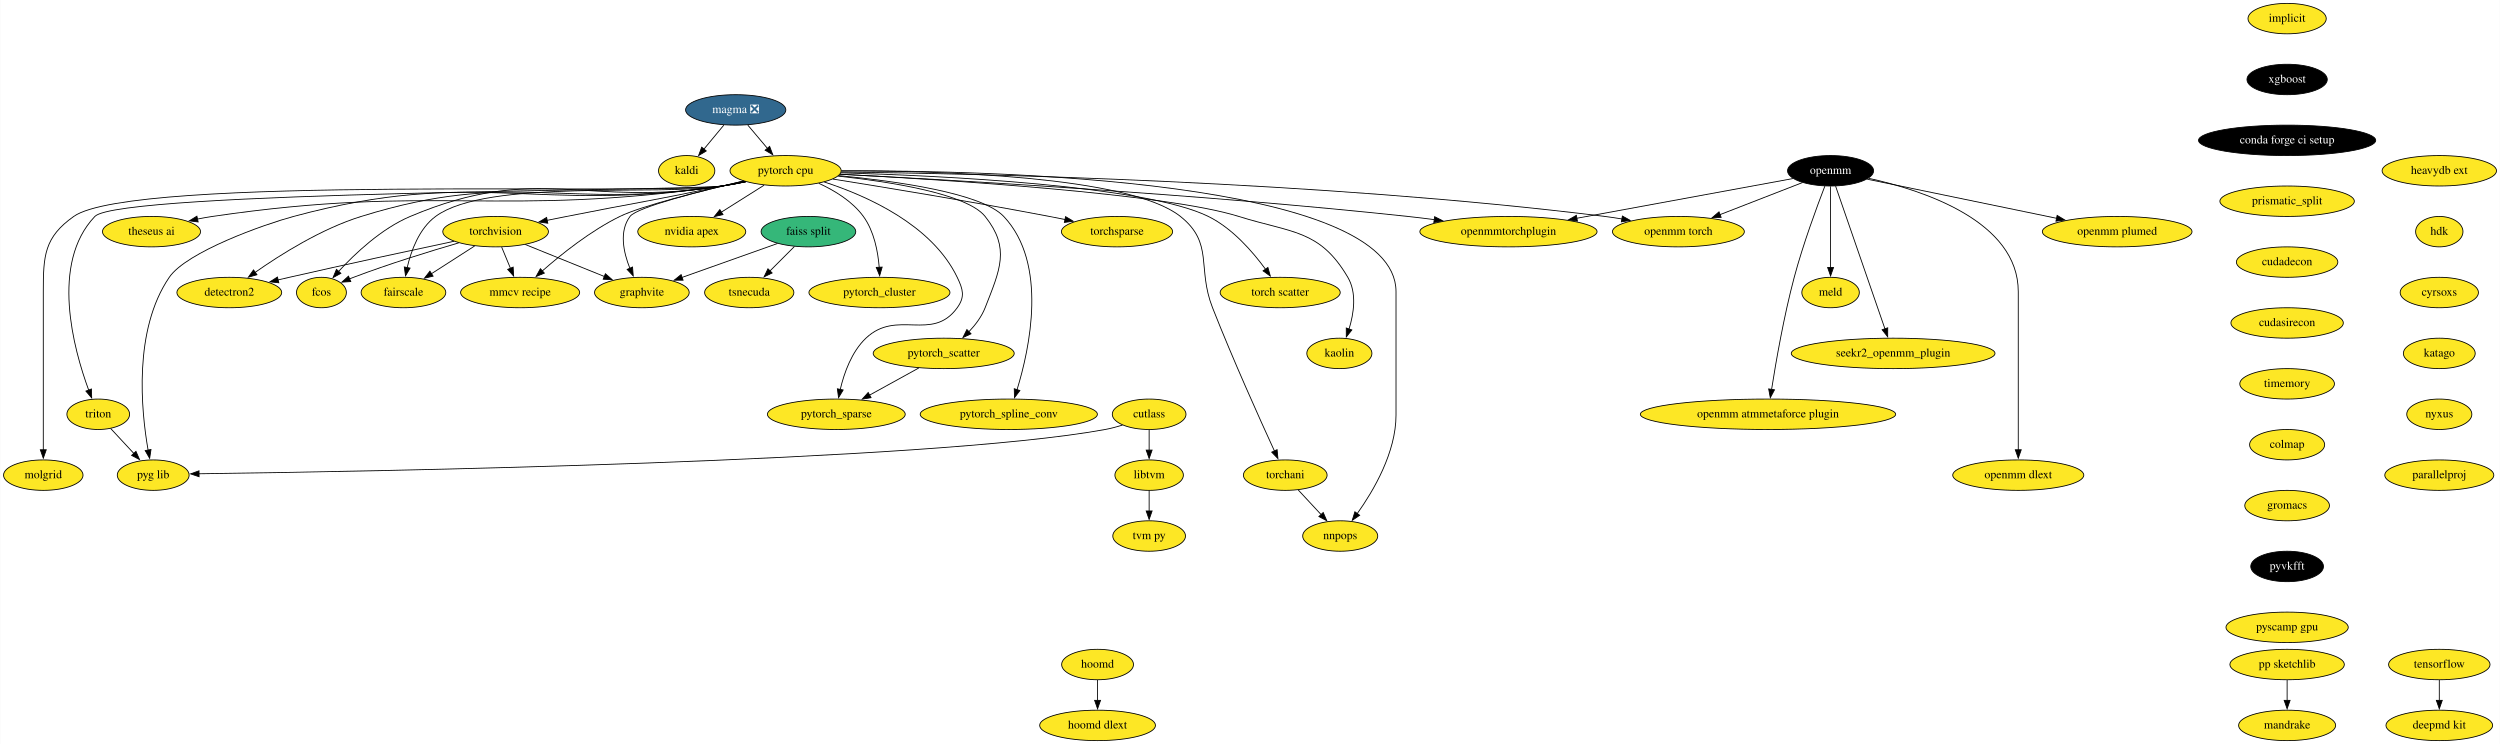
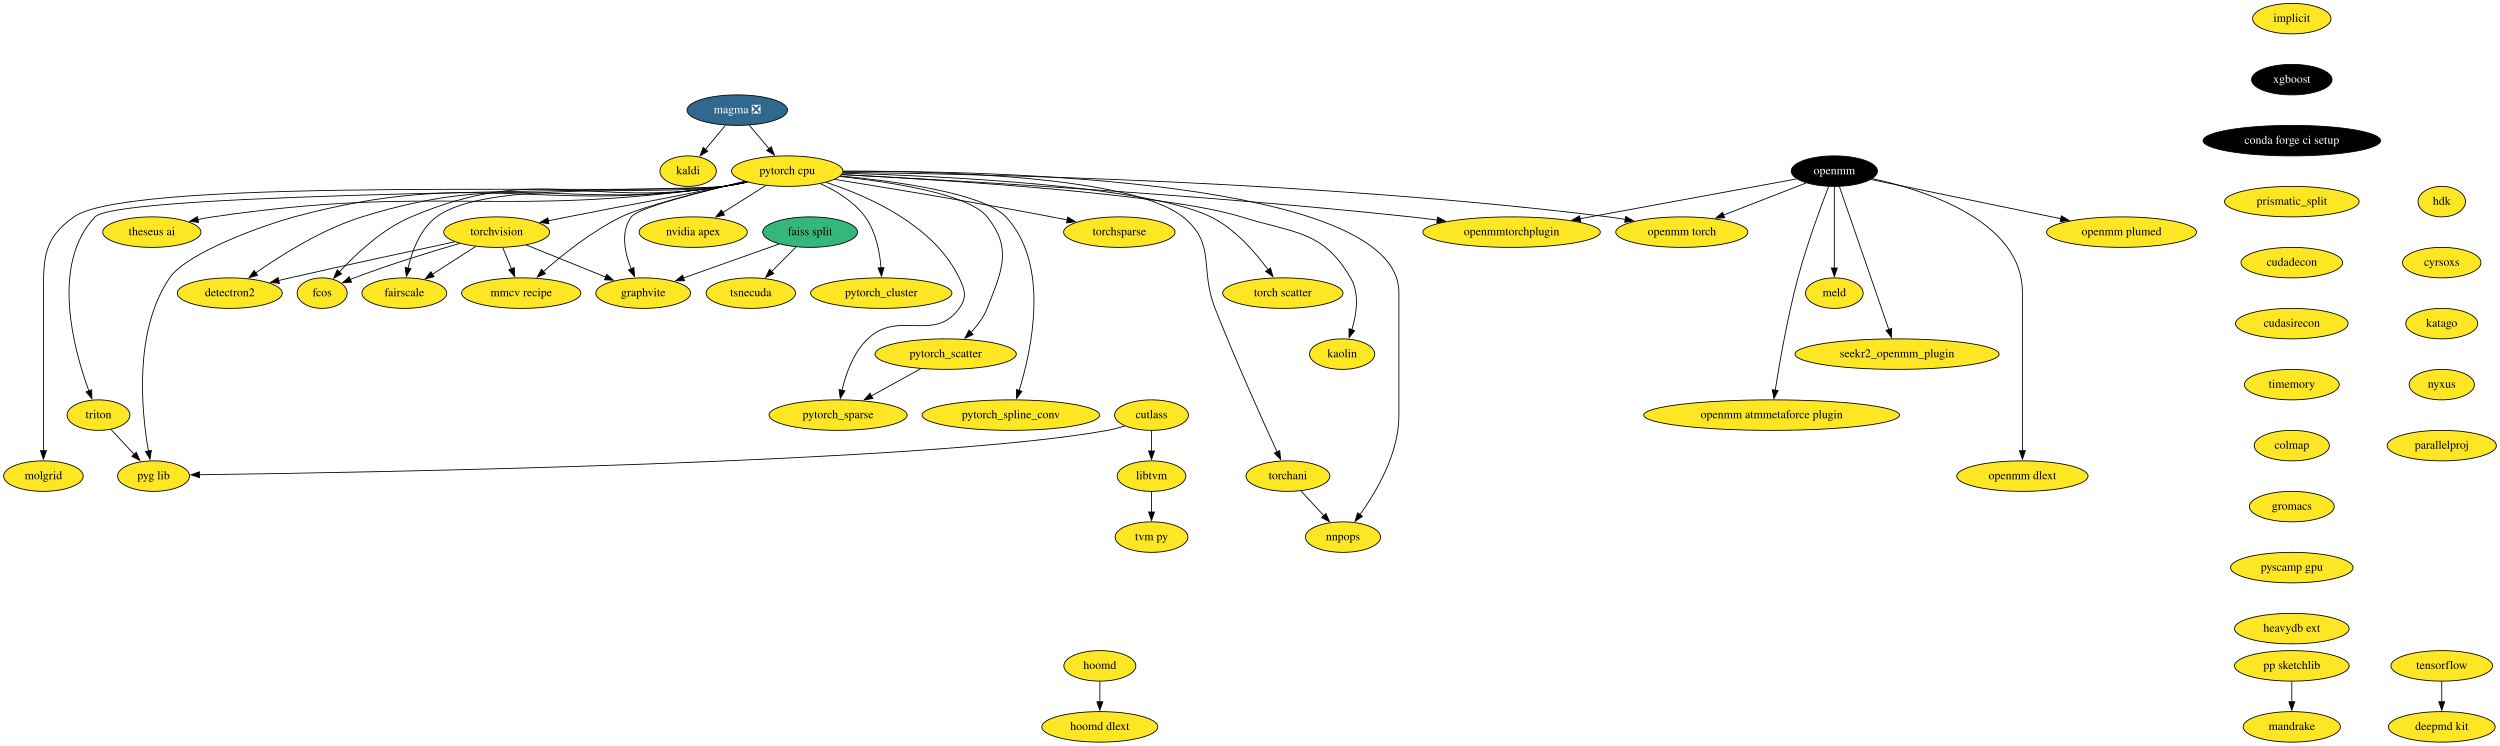
- <svg xmlns="http://www.w3.org/2000/svg" xmlns:xlink="http://www.w3.org/1999/xlink" width="2957pt" height="880pt" viewBox="0.00 0.00 2956.59 880.00">
+ <svg xmlns="http://www.w3.org/2000/svg" xmlns:xlink="http://www.w3.org/1999/xlink" width="2951pt" height="880pt" viewBox="0.00 0.00 2950.50 880.00">
  <g id="graph0" class="graph" transform="scale(1 1) rotate(0) translate(4 876)">
-     <polygon fill="white" stroke="none" points="-4,4 -4,-876 2952.59,-876 2952.59,4 -4,4" />
+     <polygon fill="white" stroke="none" points="-4,4 -4,-876 2946.5,-876 2946.5,4 -4,4" />
    <g id="node1" class="node">
      <g id="a_node1">
        <a xlink:href="https://github.com/conda-forge/implicit-feedstock" xlink:title="implicit">
          <ellipse fill="#fde725" stroke="black" cx="2701" cy="-854" rx="46.29" ry="18" />
          <text text-anchor="middle" x="2701" y="-850.3" font-family="Times,serif" font-size="14.00">implicit</text>
        </a>
      </g>
    </g>
    <g id="node2" class="node">
      <g id="a_node2">
        <a xlink:href="https://github.com/conda-forge/xgboost-feedstock" xlink:title="xgboost">
          <ellipse fill="#000000" stroke="black" cx="2701" cy="-782" rx="47.5" ry="18" />
          <text text-anchor="middle" x="2701" y="-778.3" font-family="Times,serif" font-size="14.00" fill="white">xgboost</text>
        </a>
      </g>
    </g>
    <g id="node10" class="node">
      <g id="a_node10">
        <a xlink:href="https://github.com/conda-forge/conda-forge-ci-setup-feedstock" xlink:title="conda forge ci setup">
          <ellipse fill="#000000" stroke="black" cx="2701" cy="-710" rx="104.78" ry="18" />
          <text text-anchor="middle" x="2701" y="-706.3" font-family="Times,serif" font-size="14.00" fill="white">conda forge ci setup</text>
        </a>
      </g>
    </g>
    <g id="node3" class="node">
      <g id="a_node3">
        <a xlink:href="https://github.com/conda-forge/kaldi-feedstock" xlink:title="kaldi">
          <ellipse fill="#fde725" stroke="black" cx="808" cy="-674" rx="33.29" ry="18" />
          <text text-anchor="middle" x="808" y="-670.3" font-family="Times,serif" font-size="14.00">kaldi</text>
        </a>
      </g>
    </g>
    <g id="node4" class="node">
      <g id="a_node4">
        <a xlink:href="https://github.com/conda-forge/torchvision-feedstock" xlink:title="torchvision">
          <ellipse fill="#fde725" stroke="black" cx="582" cy="-602" rx="62.5" ry="18" />
          <text text-anchor="middle" x="582" y="-598.3" font-family="Times,serif" font-size="14.00">torchvision</text>
        </a>
      </g>
    </g>
    <g id="node5" class="node">
      <g id="a_node5">
        <a xlink:href="https://github.com/conda-forge/detectron2-feedstock" xlink:title="detectron2">
          <ellipse fill="#fde725" stroke="black" cx="267" cy="-530" rx="61.99" ry="18" />
          <text text-anchor="middle" x="267" y="-526.3" font-family="Times,serif" font-size="14.00">detectron2</text>
        </a>
      </g>
    </g>
    <g id="edge2" class="edge">
      <path fill="none" stroke="black" d="M532.86,-590.64C483.54,-580.18 405.41,-563.39 338,-548 333.68,-547.01 329.21,-545.98 324.71,-544.93" />
      <polygon fill="black" stroke="black" points="325.57,-541.53 315.03,-542.64 323.96,-548.35 325.57,-541.53" />
    </g>
    <g id="node6" class="node">
      <g id="a_node6">
        <a xlink:href="https://github.com/conda-forge/fcos-feedstock" xlink:title="fcos">
          <ellipse fill="#fde725" stroke="black" cx="376" cy="-530" rx="29.5" ry="18" />
          <text text-anchor="middle" x="376" y="-526.3" font-family="Times,serif" font-size="14.00">fcos</text>
        </a>
      </g>
    </g>
    <g id="edge3" class="edge">
      <path fill="none" stroke="black" d="M538.37,-588.74C504.18,-578.77 455.6,-563.81 414,-548 412.44,-547.41 410.85,-546.78 409.25,-546.14" />
      <polygon fill="black" stroke="black" points="410.7,-542.95 400.12,-542.27 407.97,-549.39 410.7,-542.95" />
    </g>
    <g id="node7" class="node">
      <g id="a_node7">
        <a xlink:href="https://github.com/conda-forge/fairscale-feedstock" xlink:title="fairscale">
          <ellipse fill="#fde725" stroke="black" cx="473" cy="-530" rx="50.09" ry="18" />
          <text text-anchor="middle" x="473" y="-526.3" font-family="Times,serif" font-size="14.00">fairscale</text>
        </a>
      </g>
    </g>
    <g id="edge4" class="edge">
      <path fill="none" stroke="black" d="M557.27,-585.12C542.04,-575.34 522.34,-562.69 505.82,-552.08" />
      <polygon fill="black" stroke="black" points="508.09,-549.38 497.79,-546.92 504.31,-555.27 508.09,-549.38" />
    </g>
    <g id="node8" class="node">
      <g id="a_node8">
        <a xlink:href="https://github.com/conda-forge/graphvite-feedstock" xlink:title="graphvite">
          <ellipse fill="#fde725" stroke="black" cx="755" cy="-530" rx="56" ry="18" />
          <text text-anchor="middle" x="755" y="-526.3" font-family="Times,serif" font-size="14.00">graphvite</text>
        </a>
      </g>
    </g>
    <g id="edge5" class="edge">
      <path fill="none" stroke="black" d="M617.01,-586.83C644.09,-575.88 681.77,-560.63 710.91,-548.84" />
      <polygon fill="black" stroke="black" points="711.86,-552.23 719.82,-545.24 709.23,-545.74 711.86,-552.23" />
    </g>
    <g id="node9" class="node">
      <g id="a_node9">
        <a xlink:href="https://github.com/conda-forge/mmcv-recipe-feedstock" xlink:title="mmcv recipe">
          <ellipse fill="#fde725" stroke="black" cx="611" cy="-530" rx="70.39" ry="18" />
          <text text-anchor="middle" x="611" y="-526.3" font-family="Times,serif" font-size="14.00">mmcv recipe</text>
        </a>
      </g>
    </g>
    <g id="edge6" class="edge">
      <path fill="none" stroke="black" d="M589.17,-583.7C592.29,-576.15 596.04,-567.12 599.53,-558.68" />
      <polygon fill="black" stroke="black" points="602.74,-560.08 603.33,-549.5 596.27,-557.4 602.74,-560.08" />
    </g>
    <g id="node13" class="node">
      <g id="a_node13">
        <a xlink:href="https://github.com/conda-forge/prismatic_split-feedstock" xlink:title="prismatic_split">
          <ellipse fill="#fde725" stroke="black" cx="2701" cy="-638" rx="79.5" ry="18" />
          <text text-anchor="middle" x="2701" y="-634.3" font-family="Times,serif" font-size="14.00">prismatic_split</text>
        </a>
      </g>
    </g>
    <g id="node11" class="node">
      <g id="a_node11">
        <a xlink:href="https://github.com/conda-forge/tensorflow-feedstock" xlink:title="tensorflow">
-           <ellipse fill="#fde725" stroke="black" cx="2881" cy="-90" rx="60" ry="18" />
-           <text text-anchor="middle" x="2881" y="-86.3" font-family="Times,serif" font-size="14.00">tensorflow</text>
+           <ellipse fill="#fde725" stroke="black" cx="2878" cy="-90" rx="60" ry="18" />
+           <text text-anchor="middle" x="2878" y="-86.3" font-family="Times,serif" font-size="14.00">tensorflow</text>
        </a>
      </g>
    </g>
    <g id="node12" class="node">
      <g id="a_node12">
        <a xlink:href="https://github.com/conda-forge/deepmd-kit-feedstock" xlink:title="deepmd kit">
-           <ellipse fill="#fde725" stroke="black" cx="2881" cy="-18" rx="63.09" ry="18" />
-           <text text-anchor="middle" x="2881" y="-14.3" font-family="Times,serif" font-size="14.00">deepmd kit</text>
+           <ellipse fill="#fde725" stroke="black" cx="2878" cy="-18" rx="63.09" ry="18" />
+           <text text-anchor="middle" x="2878" y="-14.3" font-family="Times,serif" font-size="14.00">deepmd kit</text>
        </a>
      </g>
    </g>
    <g id="edge8" class="edge">
-       <path fill="none" stroke="black" d="M2881,-71.7C2881,-64.41 2881,-55.73 2881,-47.54" />
-       <polygon fill="black" stroke="black" points="2884.5,-47.62 2881,-37.62 2877.5,-47.62 2884.5,-47.62" />
+       <path fill="none" stroke="black" d="M2878,-71.7C2878,-64.41 2878,-55.73 2878,-47.54" />
+       <polygon fill="black" stroke="black" points="2881.5,-47.62 2878,-37.62 2874.5,-47.62 2881.5,-47.62" />
    </g>
    <g id="node39" class="node">
      <g id="a_node39">
        <a xlink:href="https://github.com/conda-forge/cudadecon-feedstock" xlink:title="cudadecon">
          <ellipse fill="#fde725" stroke="black" cx="2701" cy="-566" rx="60" ry="18" />
          <text text-anchor="middle" x="2701" y="-562.3" font-family="Times,serif" font-size="14.00">cudadecon</text>
        </a>
      </g>
    </g>
    <g id="node14" class="node">
      <g id="a_node14">
        <a xlink:href="https://github.com/conda-forge/hoomd-feedstock" xlink:title="hoomd">
          <ellipse fill="#fde725" stroke="black" cx="1294" cy="-90" rx="42.49" ry="18" />
          <text text-anchor="middle" x="1294" y="-86.3" font-family="Times,serif" font-size="14.00">hoomd</text>
        </a>
      </g>
    </g>
    <g id="node15" class="node">
      <g id="a_node15">
        <a xlink:href="https://github.com/conda-forge/hoomd-dlext-feedstock" xlink:title="hoomd dlext">
          <ellipse fill="#fde725" stroke="black" cx="1294" cy="-18" rx="68.49" ry="18" />
          <text text-anchor="middle" x="1294" y="-14.3" font-family="Times,serif" font-size="14.00">hoomd dlext</text>
        </a>
      </g>
    </g>
    <g id="edge10" class="edge">
      <path fill="none" stroke="black" d="M1294,-71.7C1294,-64.41 1294,-55.73 1294,-47.54" />
      <polygon fill="black" stroke="black" points="1297.5,-47.62 1294,-37.62 1290.5,-47.62 1297.5,-47.62" />
    </g>
    <g id="node16" class="node">
      <g id="a_node16">
        <a xlink:href="https://github.com/conda-forge/pytorch-cpu-feedstock" xlink:title="pytorch cpu">
          <ellipse fill="#fde725" stroke="black" cx="925" cy="-674" rx="65.79" ry="18" />
          <text text-anchor="middle" x="925" y="-670.3" font-family="Times,serif" font-size="14.00">pytorch cpu</text>
        </a>
      </g>
    </g>
    <g id="edge11" class="edge">
      <path fill="none" stroke="black" d="M875.83,-661.63C867.23,-659.71 858.36,-657.76 850,-656 768.47,-638.79 747.73,-636.26 666,-620 658.55,-618.52 650.73,-616.95 642.98,-615.39" />
      <polygon fill="black" stroke="black" points="643.72,-611.97 633.22,-613.42 642.33,-618.83 643.72,-611.97" />
    </g>
    <g id="edge12" class="edge">
      <path fill="none" stroke="black" d="M877.58,-661.21C868.47,-659.24 858.97,-657.39 850,-656 661.79,-626.88 604.87,-676.52 423,-620 375.98,-605.39 327.61,-574.94 297.45,-553.75" />
      <polygon fill="black" stroke="black" points="299.72,-551.07 289.55,-548.11 295.65,-556.77 299.72,-551.07" />
    </g>
    <g id="edge13" class="edge">
      <path fill="none" stroke="black" d="M877.16,-661.22C868.18,-659.27 858.83,-657.43 850,-656 687.33,-629.74 632.76,-684.2 481,-620 446.91,-605.58 415.64,-576.03 396.25,-554.94" />
      <polygon fill="black" stroke="black" points="398.98,-552.74 389.71,-547.62 393.76,-557.4 398.98,-552.74" />
    </g>
    <g id="edge14" class="edge">
      <path fill="none" stroke="black" d="M877.15,-661.28C868.17,-659.33 858.82,-657.46 850,-656 775.26,-643.61 571.92,-665.03 511,-620 491.69,-605.72 482.09,-579.64 477.39,-559.39" />
      <polygon fill="black" stroke="black" points="480.85,-558.87 475.44,-549.76 473.99,-560.25 480.85,-558.87" />
    </g>
    <g id="edge15" class="edge">
      <path fill="none" stroke="black" d="M875.37,-661.93C823.75,-649.92 749.27,-630.99 741,-620 727.87,-602.55 733.22,-577.67 740.81,-558.65" />
      <polygon fill="black" stroke="black" points="743.96,-560.17 744.79,-549.61 737.55,-557.34 743.96,-560.17" />
    </g>
    <g id="edge16" class="edge">
      <path fill="none" stroke="black" d="M875.5,-661.89C826.32,-650.44 754.65,-632.55 729,-620 694.41,-603.07 659.82,-575.4 637.12,-555.41" />
      <polygon fill="black" stroke="black" points="639.65,-552.97 629.87,-548.9 634.98,-558.18 639.65,-552.97" />
    </g>
    <g id="node17" class="node">
      <g id="a_node17">
        <a xlink:href="https://github.com/conda-forge/nvidia-apex-feedstock" xlink:title="nvidia apex">
          <ellipse fill="#fde725" stroke="black" cx="814" cy="-602" rx="63.89" ry="18" />
          <text text-anchor="middle" x="814" y="-598.3" font-family="Times,serif" font-size="14.00">nvidia apex</text>
        </a>
      </g>
    </g>
    <g id="edge17" class="edge">
      <path fill="none" stroke="black" d="M899.53,-656.94C884.45,-647.43 865.12,-635.24 848.66,-624.86" />
      <polygon fill="black" stroke="black" points="850.95,-622.17 840.63,-619.79 847.22,-628.09 850.95,-622.17" />
    </g>
    <g id="node18" class="node">
      <g id="a_node18">
        <a xlink:href="https://github.com/conda-forge/pytorch_cluster-feedstock" xlink:title="pytorch_cluster">
          <ellipse fill="#fde725" stroke="black" cx="1036" cy="-530" rx="83.39" ry="18" />
          <text text-anchor="middle" x="1036" y="-526.3" font-family="Times,serif" font-size="14.00">pytorch_cluster</text>
        </a>
      </g>
    </g>
    <g id="edge18" class="edge">
      <path fill="none" stroke="black" d="M964.28,-659.16C982.95,-650.65 1003.98,-637.88 1017,-620 1029.66,-602.61 1034.23,-578.53 1035.73,-559.81" />
      <polygon fill="black" stroke="black" points="1039.22,-560.08 1036.25,-549.91 1032.23,-559.72 1039.22,-560.08" />
    </g>
    <g id="node19" class="node">
      <g id="a_node19">
        <a xlink:href="https://github.com/conda-forge/pytorch_scatter-feedstock" xlink:title="pytorch_scatter">
          <ellipse fill="#fde725" stroke="black" cx="1112" cy="-458" rx="83.39" ry="18" />
          <text text-anchor="middle" x="1112" y="-454.3" font-family="Times,serif" font-size="14.00">pytorch_scatter</text>
        </a>
      </g>
    </g>
    <g id="edge19" class="edge">
      <path fill="none" stroke="black" d="M987.05,-667.71C1049.51,-660.94 1139.58,-646.76 1161,-620 1190.99,-582.52 1178.5,-556.7 1161,-512 1156.86,-501.43 1149.52,-491.71 1141.76,-483.56" />
      <polygon fill="black" stroke="black" points="1144.34,-481.18 1134.73,-476.72 1139.46,-486.2 1144.34,-481.18" />
    </g>
    <g id="node20" class="node">
      <g id="a_node20">
        <a xlink:href="https://github.com/conda-forge/pytorch_spline_conv-feedstock" xlink:title="pytorch_spline_conv">
          <ellipse fill="#fde725" stroke="black" cx="1189" cy="-386" rx="104.78" ry="18" />
          <text text-anchor="middle" x="1189" y="-382.3" font-family="Times,serif" font-size="14.00">pytorch_spline_conv</text>
        </a>
      </g>
    </g>
    <g id="edge20" class="edge">
      <path fill="none" stroke="black" d="M987.97,-668.25C1055.59,-661.78 1156.87,-647.68 1183,-620 1235.58,-564.29 1213.67,-463.55 1198.69,-414.85" />
      <polygon fill="black" stroke="black" points="1202.12,-414.08 1195.73,-405.63 1195.46,-416.22 1202.12,-414.08" />
    </g>
    <g id="node21" class="node">
      <g id="a_node21">
        <a xlink:href="https://github.com/conda-forge/pytorch_sparse-feedstock" xlink:title="pytorch_sparse">
          <ellipse fill="#fde725" stroke="black" cx="985" cy="-386" rx="81.49" ry="18" />
          <text text-anchor="middle" x="985" y="-382.3" font-family="Times,serif" font-size="14.00">pytorch_sparse</text>
        </a>
      </g>
    </g>
    <g id="edge21" class="edge">
      <path fill="none" stroke="black" d="M970.69,-660.77C1020.79,-644.51 1098.06,-610.3 1128,-548 1134.93,-533.58 1137.36,-524.98 1128,-512 1098.42,-470.95 1056.71,-510.82 1020,-476 1003.14,-460.01 994.25,-434.9 989.66,-415.43" />
      <polygon fill="black" stroke="black" points="993.09,-414.72 987.63,-405.64 986.24,-416.14 993.09,-414.72" />
    </g>
    <g id="node22" class="node">
      <g id="a_node22">
        <a xlink:href="https://github.com/conda-forge/torchani-feedstock" xlink:title="torchani">
          <ellipse fill="#fde725" stroke="black" cx="1516" cy="-314" rx="49.5" ry="18" />
          <text text-anchor="middle" x="1516" y="-310.3" font-family="Times,serif" font-size="14.00">torchani</text>
        </a>
      </g>
    </g>
    <g id="edge22" class="edge">
      <path fill="none" stroke="black" d="M990.92,-673.88C1104.69,-674.07 1331.53,-668.18 1392,-620 1431.8,-588.29 1411.36,-559.35 1430,-512 1454.13,-450.69 1485.89,-380.23 1503.27,-342.42" />
      <polygon fill="black" stroke="black" points="1506.33,-344.13 1507.34,-333.59 1499.98,-341.2 1506.33,-344.13" />
    </g>
    <g id="node23" class="node">
      <g id="a_node23">
        <a xlink:href="https://github.com/conda-forge/openmm-torch-feedstock" xlink:title="openmm torch">
          <ellipse fill="#fde725" stroke="black" cx="1981" cy="-602" rx="78" ry="18" />
          <text text-anchor="middle" x="1981" y="-598.3" font-family="Times,serif" font-size="14.00">openmm torch</text>
        </a>
      </g>
    </g>
    <g id="edge23" class="edge">
      <path fill="none" stroke="black" d="M991.08,-672.53C1148.2,-670.73 1556.27,-662.03 1894,-620 1900.71,-619.16 1907.69,-618.11 1914.64,-616.95" />
      <polygon fill="black" stroke="black" points="1914.76,-620.48 1924,-615.3 1913.54,-613.59 1914.76,-620.48" />
    </g>
    <g id="node24" class="node">
      <g id="a_node24">
        <a xlink:href="https://github.com/conda-forge/torchsparse-feedstock" xlink:title="torchsparse">
          <ellipse fill="#fde725" stroke="black" cx="1317" cy="-602" rx="65.79" ry="18" />
          <text text-anchor="middle" x="1317" y="-598.3" font-family="Times,serif" font-size="14.00">torchsparse</text>
        </a>
      </g>
    </g>
    <g id="edge24" class="edge">
      <path fill="none" stroke="black" d="M980.92,-664.21C1043.45,-654.22 1147.69,-637.07 1237,-620 1243.01,-618.85 1249.27,-617.61 1255.52,-616.33" />
      <polygon fill="black" stroke="black" points="1256.14,-619.78 1265.22,-614.32 1254.72,-612.92 1256.14,-619.78" />
    </g>
    <g id="node25" class="node">
      <g id="a_node25">
        <a xlink:href="https://github.com/conda-forge/torch-scatter-feedstock" xlink:title="torch scatter">
          <ellipse fill="#fde725" stroke="black" cx="1510" cy="-530" rx="71" ry="18" />
          <text text-anchor="middle" x="1510" y="-526.3" font-family="Times,serif" font-size="14.00">torch scatter</text>
        </a>
      </g>
    </g>
    <g id="edge25" class="edge">
      <path fill="none" stroke="black" d="M990.4,-671.61C1108.05,-668.21 1350.09,-656.83 1425,-620 1453.47,-606 1477.51,-578.3 1492.68,-557.5" />
      <polygon fill="black" stroke="black" points="1495.45,-559.65 1498.33,-549.46 1489.72,-555.63 1495.45,-559.65" />
    </g>
    <g id="node26" class="node">
      <g id="a_node26">
        <a xlink:href="https://github.com/conda-forge/kaolin-feedstock" xlink:title="kaolin">
          <ellipse fill="#fde725" stroke="black" cx="1580" cy="-458" rx="38.5" ry="18" />
          <text text-anchor="middle" x="1580" y="-454.3" font-family="Times,serif" font-size="14.00">kaolin</text>
        </a>
      </g>
    </g>
    <g id="edge26" class="edge">
      <path fill="none" stroke="black" d="M989.33,-669.93C1111.94,-663.54 1374.56,-647.1 1461,-620 1523.65,-600.36 1556.76,-604.62 1590,-548 1600.82,-529.57 1597.14,-505.27 1591.41,-486.72" />
      <polygon fill="black" stroke="black" points="1594.77,-485.74 1588.18,-477.44 1588.16,-488.04 1594.77,-485.74" />
    </g>
    <g id="node27" class="node">
      <g id="a_node27">
        <a xlink:href="https://github.com/conda-forge/nnpops-feedstock" xlink:title="nnpops">
          <ellipse fill="#fde725" stroke="black" cx="1581" cy="-242" rx="44.39" ry="18" />
          <text text-anchor="middle" x="1581" y="-238.3" font-family="Times,serif" font-size="14.00">nnpops</text>
        </a>
      </g>
    </g>
    <g id="edge27" class="edge">
      <path fill="none" stroke="black" d="M990.99,-673.91C1169.22,-674.59 1647,-664.02 1647,-531 1647,-531 1647,-531 1647,-385 1647,-340.93 1620.54,-295.74 1601.13,-268.52" />
      <polygon fill="black" stroke="black" points="1604.01,-266.52 1595.25,-260.55 1598.37,-270.68 1604.01,-266.52" />
    </g>
    <g id="node28" class="node">
      <g id="a_node28">
        <a xlink:href="https://github.com/conda-forge/triton-feedstock" xlink:title="triton">
          <ellipse fill="#fde725" stroke="black" cx="112" cy="-386" rx="37.09" ry="18" />
          <text text-anchor="middle" x="112" y="-382.3" font-family="Times,serif" font-size="14.00">triton</text>
        </a>
      </g>
    </g>
    <g id="edge28" class="edge">
      <path fill="none" stroke="black" d="M878.02,-661.03C868.78,-659.06 859.13,-657.25 850,-656 809.11,-650.42 136.47,-649.88 108,-620 55.04,-564.41 82.8,-463.19 100.71,-414.54" />
      <polygon fill="black" stroke="black" points="103.93,-415.91 104.23,-405.32 97.39,-413.41 103.93,-415.91" />
    </g>
    <g id="node29" class="node">
      <g id="a_node29">
        <a xlink:href="https://github.com/conda-forge/openmmtorchplugin-feedstock" xlink:title="openmmtorchplugin">
          <ellipse fill="#fde725" stroke="black" cx="1780" cy="-602" rx="104.78" ry="18" />
          <text text-anchor="middle" x="1780" y="-598.3" font-family="Times,serif" font-size="14.00">openmmtorchplugin</text>
        </a>
      </g>
    </g>
    <g id="edge29" class="edge">
      <path fill="none" stroke="black" d="M989.13,-669.9C1117.11,-663.37 1413.25,-646.58 1661,-620 1671.13,-618.91 1681.73,-617.62 1692.25,-616.24" />
      <polygon fill="black" stroke="black" points="1692.66,-619.72 1702.1,-614.92 1691.72,-612.78 1692.66,-619.72" />
    </g>
    <g id="node30" class="node">
      <g id="a_node30">
        <a xlink:href="https://github.com/conda-forge/molgrid-feedstock" xlink:title="molgrid">
          <ellipse fill="#fde725" stroke="black" cx="47" cy="-314" rx="47" ry="18" />
          <text text-anchor="middle" x="47" y="-310.3" font-family="Times,serif" font-size="14.00">molgrid</text>
        </a>
      </g>
    </g>
    <g id="edge30" class="edge">
      <path fill="none" stroke="black" d="M878.02,-661.02C868.78,-659.05 859.13,-657.24 850,-656 765.46,-644.53 152.6,-669.34 83,-620 48.19,-595.32 47,-573.67 47,-531 47,-531 47,-531 47,-457 47,-417.74 47,-372.38 47,-343.69" />
      <polygon fill="black" stroke="black" points="50.5,-344 47,-334 43.5,-344 50.5,-344" />
    </g>
    <g id="node31" class="node">
      <g id="a_node31">
        <a xlink:href="https://github.com/conda-forge/theseus-ai-feedstock" xlink:title="theseus ai">
          <ellipse fill="#fde725" stroke="black" cx="175" cy="-602" rx="58" ry="18" />
          <text text-anchor="middle" x="175" y="-598.3" font-family="Times,serif" font-size="14.00">theseus ai</text>
        </a>
      </g>
    </g>
    <g id="edge31" class="edge">
      <path fill="none" stroke="black" d="M878.01,-661.12C868.77,-659.13 859.12,-657.3 850,-656 584.2,-618.2 512.63,-658.99 247,-620 241.27,-619.16 235.32,-618.09 229.42,-616.89" />
      <polygon fill="black" stroke="black" points="230.16,-613.47 219.65,-614.79 228.69,-620.31 230.16,-613.47" />
    </g>
    <g id="node32" class="node">
      <g id="a_node32">
        <a xlink:href="https://github.com/conda-forge/pyg-lib-feedstock" xlink:title="pyg lib">
          <ellipse fill="#fde725" stroke="black" cx="177" cy="-314" rx="42.49" ry="18" />
          <text text-anchor="middle" x="177" y="-310.3" font-family="Times,serif" font-size="14.00">pyg lib</text>
        </a>
      </g>
    </g>
    <g id="edge32" class="edge">
      <path fill="none" stroke="black" d="M877.59,-661.11C868.48,-659.15 858.98,-657.33 850,-656 626.53,-622.94 561.12,-678.77 343,-620 307.88,-610.54 216.49,-578.05 196,-548 153.41,-485.53 162.74,-390.6 170.98,-343.53" />
      <polygon fill="black" stroke="black" points="174.39,-344.34 172.8,-333.87 167.51,-343.05 174.39,-344.34" />
    </g>
    <g id="edge33" class="edge">
      <path fill="none" stroke="black" d="M1082.54,-440.76C1065.23,-431.22 1043.13,-419.04 1024.34,-408.68" />
      <polygon fill="black" stroke="black" points="1026.07,-405.64 1015.62,-403.88 1022.69,-411.77 1026.07,-405.64" />
    </g>
    <g id="edge34" class="edge">
      <path fill="none" stroke="black" d="M1531.4,-296.41C1539.45,-287.74 1549.46,-276.97 1558.37,-267.38" />
      <polygon fill="black" stroke="black" points="1560.88,-269.81 1565.12,-260.1 1555.75,-265.04 1560.88,-269.81" />
    </g>
    <g id="edge35" class="edge">
      <path fill="none" stroke="black" d="M126.75,-369.12C134.86,-360.38 145.1,-349.35 154.22,-339.54" />
      <polygon fill="black" stroke="black" points="156.59,-342.13 160.83,-332.42 151.46,-337.36 156.59,-342.13" />
    </g>
    <g id="node33" class="node">
      <g id="a_node33">
        <a xlink:href="https://github.com/conda-forge/openmm-feedstock" xlink:title="openmm">
          <ellipse fill="#000000" stroke="black" cx="2161" cy="-674" rx="50.89" ry="18" />
          <text text-anchor="middle" x="2161" y="-670.3" font-family="Times,serif" font-size="14.00" fill="white">openmm</text>
        </a>
      </g>
    </g>
    <g id="edge36" class="edge">
      <path fill="none" stroke="black" d="M2127.57,-660C2100.19,-649.35 2061.07,-634.14 2030.14,-622.11" />
      <polygon fill="black" stroke="black" points="2031.57,-618.91 2020.98,-618.55 2029.03,-625.43 2031.57,-618.91" />
    </g>
    <g id="edge37" class="edge">
      <path fill="none" stroke="black" d="M2116.55,-664.83C2053.97,-653.33 1938.83,-632.18 1860.85,-617.85" />
      <polygon fill="black" stroke="black" points="1861.58,-614.43 1851.11,-616.07 1860.32,-621.32 1861.58,-614.43" />
    </g>
    <g id="node34" class="node">
      <g id="a_node34">
        <a xlink:href="https://github.com/conda-forge/openmm-plumed-feedstock" xlink:title="openmm plumed">
          <ellipse fill="#fde725" stroke="black" cx="2500" cy="-602" rx="88.5" ry="18" />
          <text text-anchor="middle" x="2500" y="-598.3" font-family="Times,serif" font-size="14.00">openmm plumed</text>
        </a>
      </g>
    </g>
    <g id="edge38" class="edge">
      <path fill="none" stroke="black" d="M2204.28,-664.06C2260.84,-652.38 2360.65,-631.77 2428.52,-617.76" />
      <polygon fill="black" stroke="black" points="2428.98,-621.24 2438.06,-615.79 2427.56,-614.38 2428.98,-621.24" />
    </g>
    <g id="node35" class="node">
      <g id="a_node35">
        <a xlink:href="https://github.com/conda-forge/meld-feedstock" xlink:title="meld">
          <ellipse fill="#fde725" stroke="black" cx="2161" cy="-530" rx="34" ry="18" />
          <text text-anchor="middle" x="2161" y="-526.3" font-family="Times,serif" font-size="14.00">meld</text>
        </a>
      </g>
    </g>
    <g id="edge39" class="edge">
      <path fill="none" stroke="black" d="M2161,-655.59C2161,-631.61 2161,-588.14 2161,-559.42" />
      <polygon fill="black" stroke="black" points="2164.5,-559.62 2161,-549.62 2157.5,-559.62 2164.5,-559.62" />
    </g>
    <g id="node36" class="node">
      <g id="a_node36">
        <a xlink:href="https://github.com/conda-forge/seekr2_openmm_plugin-feedstock" xlink:title="seekr2_openmm_plugin">
          <ellipse fill="#fde725" stroke="black" cx="2235" cy="-458" rx="120.48" ry="18" />
          <text text-anchor="middle" x="2235" y="-454.3" font-family="Times,serif" font-size="14.00">seekr2_openmm_plugin</text>
        </a>
      </g>
    </g>
    <g id="edge40" class="edge">
      <path fill="none" stroke="black" d="M2166.93,-655.85C2179.68,-618.99 2209.78,-531.92 2225.33,-486.96" />
      <polygon fill="black" stroke="black" points="2228.59,-488.26 2228.55,-477.66 2221.97,-485.97 2228.59,-488.26" />
    </g>
    <g id="node37" class="node">
      <g id="a_node37">
        <a xlink:href="https://github.com/conda-forge/openmm-atmmetaforce-plugin-feedstock" xlink:title="openmm atmmetaforce plugin">
          <ellipse fill="#fde725" stroke="black" cx="2087" cy="-386" rx="151" ry="18" />
          <text text-anchor="middle" x="2087" y="-382.3" font-family="Times,serif" font-size="14.00">openmm atmmetaforce plugin</text>
        </a>
      </g>
    </g>
    <g id="edge41" class="edge">
      <path fill="none" stroke="black" d="M2154.23,-655.85C2145.02,-631.98 2128.47,-587.25 2118,-548 2105.77,-502.15 2096.32,-447.74 2091.22,-415.37" />
      <polygon fill="black" stroke="black" points="2094.69,-414.94 2089.71,-405.6 2087.78,-416.01 2094.69,-414.94" />
    </g>
    <g id="node38" class="node">
      <g id="a_node38">
        <a xlink:href="https://github.com/conda-forge/openmm-dlext-feedstock" xlink:title="openmm dlext">
          <ellipse fill="#fde725" stroke="black" cx="2383" cy="-314" rx="77.5" ry="18" />
          <text text-anchor="middle" x="2383" y="-310.3" font-family="Times,serif" font-size="14.00">openmm dlext</text>
        </a>
      </g>
    </g>
    <g id="edge42" class="edge">
      <path fill="none" stroke="black" d="M2205.93,-665.14C2270.79,-650.91 2383,-614.27 2383,-531 2383,-531 2383,-531 2383,-457 2383,-417.74 2383,-372.38 2383,-343.69" />
      <polygon fill="black" stroke="black" points="2386.5,-344 2383,-334 2379.5,-344 2386.5,-344" />
    </g>
    <g id="node47" class="node">
      <g id="a_node47">
        <a xlink:href="https://github.com/conda-forge/cudasirecon-feedstock" xlink:title="cudasirecon">
          <ellipse fill="#fde725" stroke="black" cx="2701" cy="-494" rx="66.5" ry="18" />
          <text text-anchor="middle" x="2701" y="-490.3" font-family="Times,serif" font-size="14.00">cudasirecon</text>
        </a>
      </g>
    </g>
    <g id="node40" class="node">
      <g id="a_node40">
        <a xlink:href="https://github.com/conda-forge/pp-sketchlib-feedstock" xlink:title="pp sketchlib">
          <ellipse fill="#fde725" stroke="black" cx="2701" cy="-90" rx="67.69" ry="18" />
          <text text-anchor="middle" x="2701" y="-86.3" font-family="Times,serif" font-size="14.00">pp sketchlib</text>
        </a>
      </g>
    </g>
    <g id="node41" class="node">
      <g id="a_node41">
        <a xlink:href="https://github.com/conda-forge/mandrake-feedstock" xlink:title="mandrake">
          <ellipse fill="#fde725" stroke="black" cx="2701" cy="-18" rx="57.39" ry="18" />
          <text text-anchor="middle" x="2701" y="-14.3" font-family="Times,serif" font-size="14.00">mandrake</text>
        </a>
      </g>
    </g>
    <g id="edge44" class="edge">
      <path fill="none" stroke="black" d="M2701,-71.7C2701,-64.41 2701,-55.73 2701,-47.54" />
      <polygon fill="black" stroke="black" points="2704.5,-47.62 2701,-37.62 2697.5,-47.62 2704.5,-47.62" />
    </g>
    <g id="node42" class="node">
      <g id="a_node42">
        <a xlink:href="https://github.com/conda-forge/faiss-split-feedstock" xlink:title="faiss split">
          <ellipse fill="#35b779" stroke="black" cx="952" cy="-602" rx="56" ry="18" />
          <text text-anchor="middle" x="952" y="-598.3" font-family="Times,serif" font-size="14.00">faiss split</text>
        </a>
      </g>
    </g>
    <g id="edge45" class="edge">
      <path fill="none" stroke="black" d="M915.41,-588C883.58,-576.69 837.25,-560.23 802.55,-547.9" />
      <polygon fill="black" stroke="black" points="803.75,-544.61 793.16,-544.56 801.41,-551.2 803.75,-544.61" />
    </g>
    <g id="node43" class="node">
      <g id="a_node43">
        <a xlink:href="https://github.com/conda-forge/tsnecuda-feedstock" xlink:title="tsnecuda">
          <ellipse fill="#fde725" stroke="black" cx="882" cy="-530" rx="52.79" ry="18" />
          <text text-anchor="middle" x="882" y="-526.3" font-family="Times,serif" font-size="14.00">tsnecuda</text>
        </a>
      </g>
    </g>
    <g id="edge46" class="edge">
      <path fill="none" stroke="black" d="M935.41,-584.41C926.78,-575.78 916.06,-565.06 906.5,-555.5" />
      <polygon fill="black" stroke="black" points="909.09,-553.14 899.54,-548.54 904.14,-558.09 909.09,-553.14" />
    </g>
    <g id="node44" class="node">
      <g id="a_node44">
        <a xlink:href="https://github.com/conda-forge/libtvm-feedstock" xlink:title="libtvm">
          <ellipse fill="#fde725" stroke="black" cx="1355" cy="-314" rx="40.5" ry="18" />
          <text text-anchor="middle" x="1355" y="-310.3" font-family="Times,serif" font-size="14.00">libtvm</text>
        </a>
      </g>
    </g>
    <g id="node45" class="node">
      <g id="a_node45">
        <a xlink:href="https://github.com/conda-forge/tvm-py-feedstock" xlink:title="tvm py">
          <ellipse fill="#fde725" stroke="black" cx="1355" cy="-242" rx="43" ry="18" />
          <text text-anchor="middle" x="1355" y="-238.3" font-family="Times,serif" font-size="14.00">tvm py</text>
        </a>
      </g>
    </g>
    <g id="edge47" class="edge">
      <path fill="none" stroke="black" d="M1355,-295.7C1355,-288.41 1355,-279.73 1355,-271.54" />
      <polygon fill="black" stroke="black" points="1358.5,-271.62 1355,-261.62 1351.5,-271.62 1358.5,-271.62" />
    </g>
    <g id="node46" class="node">
      <g id="a_node46">
        <a xlink:href="https://github.com/conda-forge/magma-feedstock/pull/17" xlink:title="magma ❎">
          <ellipse fill="#31688e" stroke="black" cx="866" cy="-746" rx="59.29" ry="18" />
          <text text-anchor="middle" x="866" y="-742.3" font-family="Times,serif" font-size="14.00" fill="white">magma ❎</text>
        </a>
      </g>
    </g>
    <g id="edge48" class="edge">
      <path fill="none" stroke="black" d="M851.96,-728.05C844.85,-719.47 836.08,-708.89 828.25,-699.44" />
      <polygon fill="black" stroke="black" points="831.16,-697.46 822.08,-691.99 825.77,-701.93 831.16,-697.46" />
    </g>
    <g id="edge49" class="edge">
      <path fill="none" stroke="black" d="M880.28,-728.05C887.24,-719.8 895.75,-709.7 903.48,-700.54" />
      <polygon fill="black" stroke="black" points="906.11,-702.85 909.87,-692.95 900.75,-698.34 906.11,-702.85" />
    </g>
    <g id="node48" class="node">
      <g id="a_node48">
        <a xlink:href="https://github.com/conda-forge/timemory-feedstock" xlink:title="timemory">
          <ellipse fill="#fde725" stroke="black" cx="2701" cy="-422" rx="56" ry="18" />
          <text text-anchor="middle" x="2701" y="-418.3" font-family="Times,serif" font-size="14.00">timemory</text>
        </a>
      </g>
    </g>
    <g id="node49" class="node">
      <g id="a_node49">
        <a xlink:href="https://github.com/conda-forge/colmap-feedstock" xlink:title="colmap">
          <ellipse fill="#fde725" stroke="black" cx="2701" cy="-350" rx="44.39" ry="18" />
          <text text-anchor="middle" x="2701" y="-346.3" font-family="Times,serif" font-size="14.00">colmap</text>
        </a>
      </g>
    </g>
    <g id="node50" class="node">
      <g id="a_node50">
        <a xlink:href="https://github.com/conda-forge/gromacs-feedstock" xlink:title="gromacs">
          <ellipse fill="#fde725" stroke="black" cx="2701" cy="-278" rx="50.09" ry="18" />
          <text text-anchor="middle" x="2701" y="-274.3" font-family="Times,serif" font-size="14.00">gromacs</text>
        </a>
      </g>
    </g>
    <g id="node52" class="node">
      <g id="a_node52">
-         <a xlink:href="https://github.com/conda-forge/pyvkfft-feedstock" xlink:title="pyvkfft">
-           <ellipse fill="#000000" stroke="black" cx="2701" cy="-206" rx="43" ry="18" />
-           <text text-anchor="middle" x="2701" y="-202.3" font-family="Times,serif" font-size="14.00" fill="white">pyvkfft</text>
+         <a xlink:href="https://github.com/conda-forge/pyscamp-gpu-feedstock" xlink:title="pyscamp gpu">
+           <ellipse fill="#fde725" stroke="black" cx="2701" cy="-206" rx="72.29" ry="18" />
+           <text text-anchor="middle" x="2701" y="-202.3" font-family="Times,serif" font-size="14.00">pyscamp gpu</text>
        </a>
      </g>
    </g>
    <g id="node51" class="node">
      <g id="a_node51">
        <a xlink:href="https://github.com/conda-forge/cutlass-feedstock" xlink:title="cutlass">
          <ellipse fill="#fde725" stroke="black" cx="1355" cy="-386" rx="43.59" ry="18" />
          <text text-anchor="middle" x="1355" y="-382.3" font-family="Times,serif" font-size="14.00">cutlass</text>
        </a>
      </g>
    </g>
    <g id="edge54" class="edge">
      <path fill="none" stroke="black" d="M1323.45,-373.19C1316.78,-371.12 1309.73,-369.23 1303,-368 1093.5,-329.55 426.16,-318.17 231.06,-315.62" />
      <polygon fill="black" stroke="black" points="231.26,-312.13 221.21,-315.5 231.17,-319.12 231.26,-312.13" />
    </g>
    <g id="edge55" class="edge">
      <path fill="none" stroke="black" d="M1355,-367.7C1355,-360.41 1355,-351.73 1355,-343.54" />
      <polygon fill="black" stroke="black" points="1358.5,-343.62 1355,-333.62 1351.5,-343.62 1358.5,-343.62" />
    </g>
    <g id="node53" class="node">
      <g id="a_node53">
-         <a xlink:href="https://github.com/conda-forge/pyscamp-gpu-feedstock" xlink:title="pyscamp gpu">
-           <ellipse fill="#fde725" stroke="black" cx="2701" cy="-134" rx="72.29" ry="18" />
-           <text text-anchor="middle" x="2701" y="-130.3" font-family="Times,serif" font-size="14.00">pyscamp gpu</text>
+         <a xlink:href="https://github.com/conda-forge/heavydb-ext-feedstock" xlink:title="heavydb ext">
+           <ellipse fill="#fde725" stroke="black" cx="2701" cy="-134" rx="67.69" ry="18" />
+           <text text-anchor="middle" x="2701" y="-130.3" font-family="Times,serif" font-size="14.00">heavydb ext</text>
        </a>
      </g>
    </g>
    <g id="node54" class="node">
      <g id="a_node54">
-         <a xlink:href="https://github.com/conda-forge/heavydb-ext-feedstock" xlink:title="heavydb ext">
-           <ellipse fill="#fde725" stroke="black" cx="2881" cy="-674" rx="67.69" ry="18" />
-           <text text-anchor="middle" x="2881" y="-670.3" font-family="Times,serif" font-size="14.00">heavydb ext</text>
+         <a xlink:href="https://github.com/conda-forge/hdk-feedstock" xlink:title="hdk">
+           <ellipse fill="#fde725" stroke="black" cx="2878" cy="-638" rx="28" ry="18" />
+           <text text-anchor="middle" x="2878" y="-634.3" font-family="Times,serif" font-size="14.00">hdk</text>
        </a>
      </g>
    </g>
    <g id="node55" class="node">
      <g id="a_node55">
-         <a xlink:href="https://github.com/conda-forge/hdk-feedstock" xlink:title="hdk">
-           <ellipse fill="#fde725" stroke="black" cx="2881" cy="-602" rx="28" ry="18" />
-           <text text-anchor="middle" x="2881" y="-598.3" font-family="Times,serif" font-size="14.00">hdk</text>
+         <a xlink:href="https://github.com/conda-forge/cyrsoxs-feedstock" xlink:title="cyrsoxs">
+           <ellipse fill="#fde725" stroke="black" cx="2878" cy="-566" rx="46.29" ry="18" />
+           <text text-anchor="middle" x="2878" y="-562.3" font-family="Times,serif" font-size="14.00">cyrsoxs</text>
        </a>
      </g>
    </g>
    <g id="node56" class="node">
      <g id="a_node56">
-         <a xlink:href="https://github.com/conda-forge/cyrsoxs-feedstock" xlink:title="cyrsoxs">
-           <ellipse fill="#fde725" stroke="black" cx="2881" cy="-530" rx="46.29" ry="18" />
-           <text text-anchor="middle" x="2881" y="-526.3" font-family="Times,serif" font-size="14.00">cyrsoxs</text>
+         <a xlink:href="https://github.com/conda-forge/katago-feedstock" xlink:title="katago">
+           <ellipse fill="#fde725" stroke="black" cx="2878" cy="-494" rx="42.49" ry="18" />
+           <text text-anchor="middle" x="2878" y="-490.3" font-family="Times,serif" font-size="14.00">katago</text>
        </a>
      </g>
    </g>
    <g id="node57" class="node">
      <g id="a_node57">
-         <a xlink:href="https://github.com/conda-forge/katago-feedstock" xlink:title="katago">
-           <ellipse fill="#fde725" stroke="black" cx="2881" cy="-458" rx="42.49" ry="18" />
-           <text text-anchor="middle" x="2881" y="-454.3" font-family="Times,serif" font-size="14.00">katago</text>
+         <a xlink:href="https://github.com/conda-forge/nyxus-feedstock" xlink:title="nyxus">
+           <ellipse fill="#fde725" stroke="black" cx="2878" cy="-422" rx="38.5" ry="18" />
+           <text text-anchor="middle" x="2878" y="-418.3" font-family="Times,serif" font-size="14.00">nyxus</text>
        </a>
      </g>
    </g>
    <g id="node58" class="node">
      <g id="a_node58">
-         <a xlink:href="https://github.com/conda-forge/nyxus-feedstock" xlink:title="nyxus">
-           <ellipse fill="#fde725" stroke="black" cx="2881" cy="-386" rx="38.5" ry="18" />
-           <text text-anchor="middle" x="2881" y="-382.3" font-family="Times,serif" font-size="14.00">nyxus</text>
-         </a>
-       </g>
-     </g>
-     <g id="node59" class="node">
-       <g id="a_node59">
        <a xlink:href="https://github.com/conda-forge/parallelproj-feedstock" xlink:title="parallelproj">
-           <ellipse fill="#fde725" stroke="black" cx="2881" cy="-314" rx="64.5" ry="18" />
-           <text text-anchor="middle" x="2881" y="-310.3" font-family="Times,serif" font-size="14.00">parallelproj</text>
+           <ellipse fill="#fde725" stroke="black" cx="2878" cy="-350" rx="64.5" ry="18" />
+           <text text-anchor="middle" x="2878" y="-346.3" font-family="Times,serif" font-size="14.00">parallelproj</text>
        </a>
      </g>
    </g>
  </g>
</svg>
